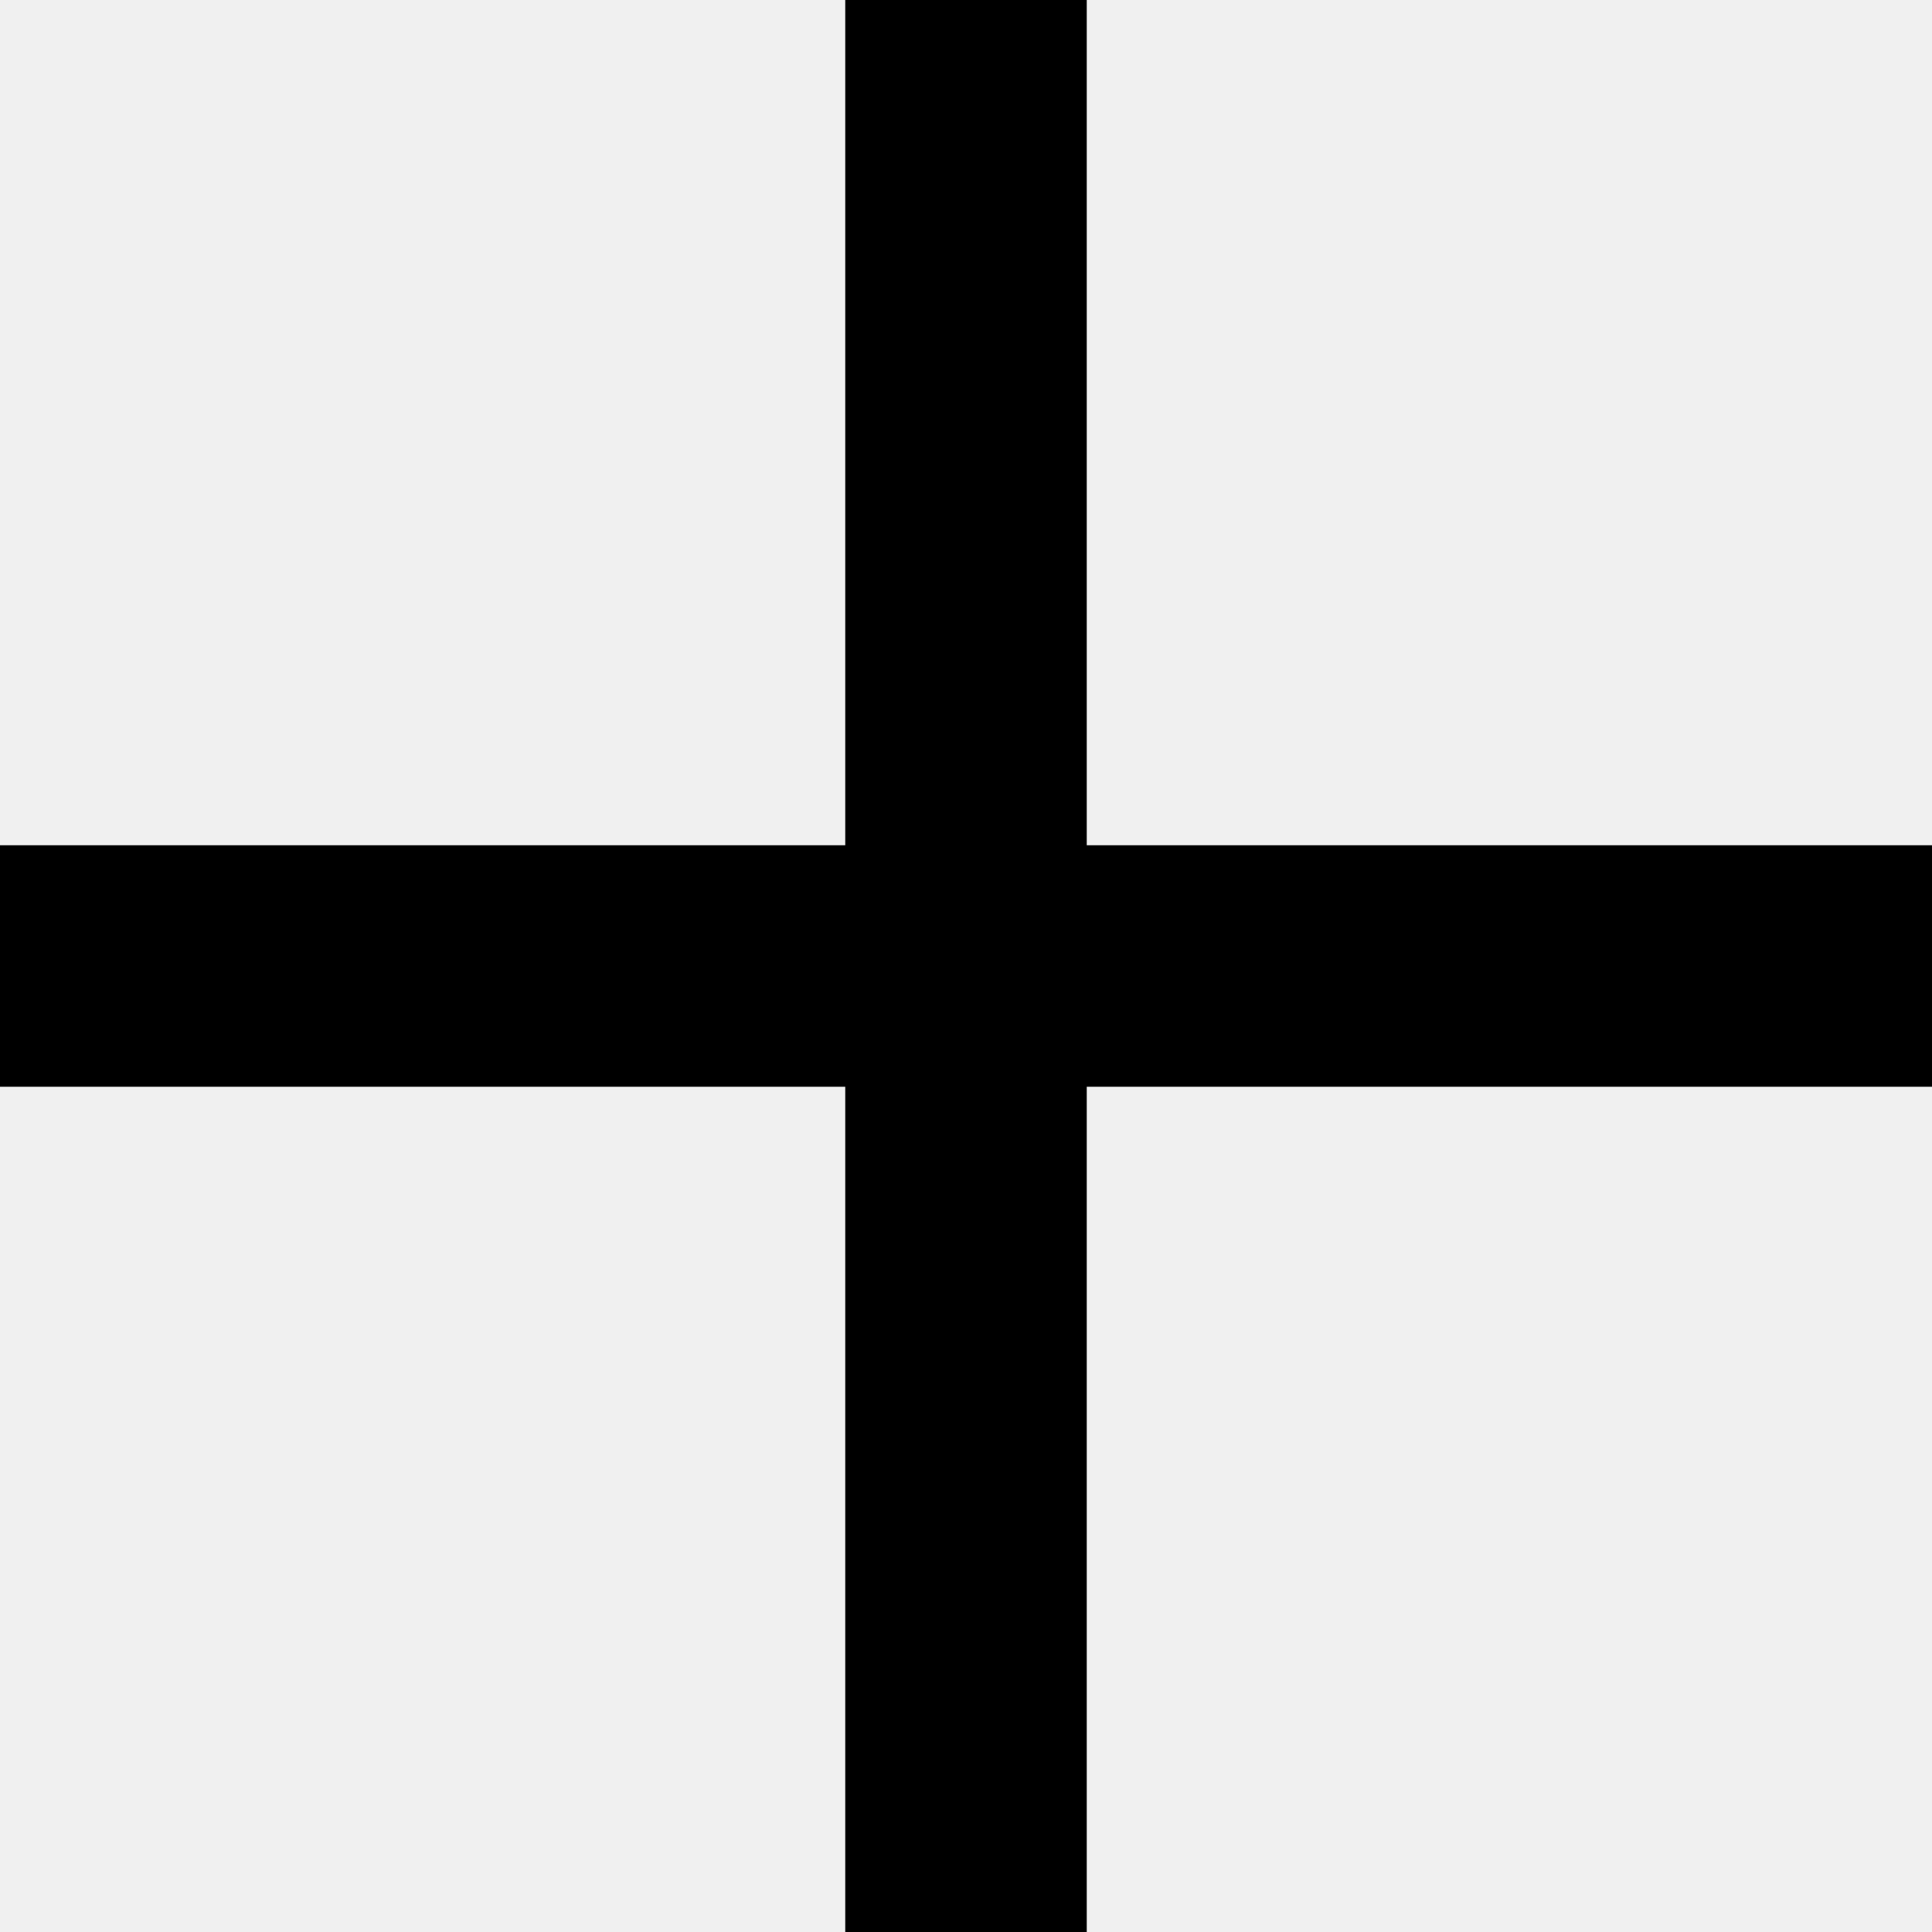
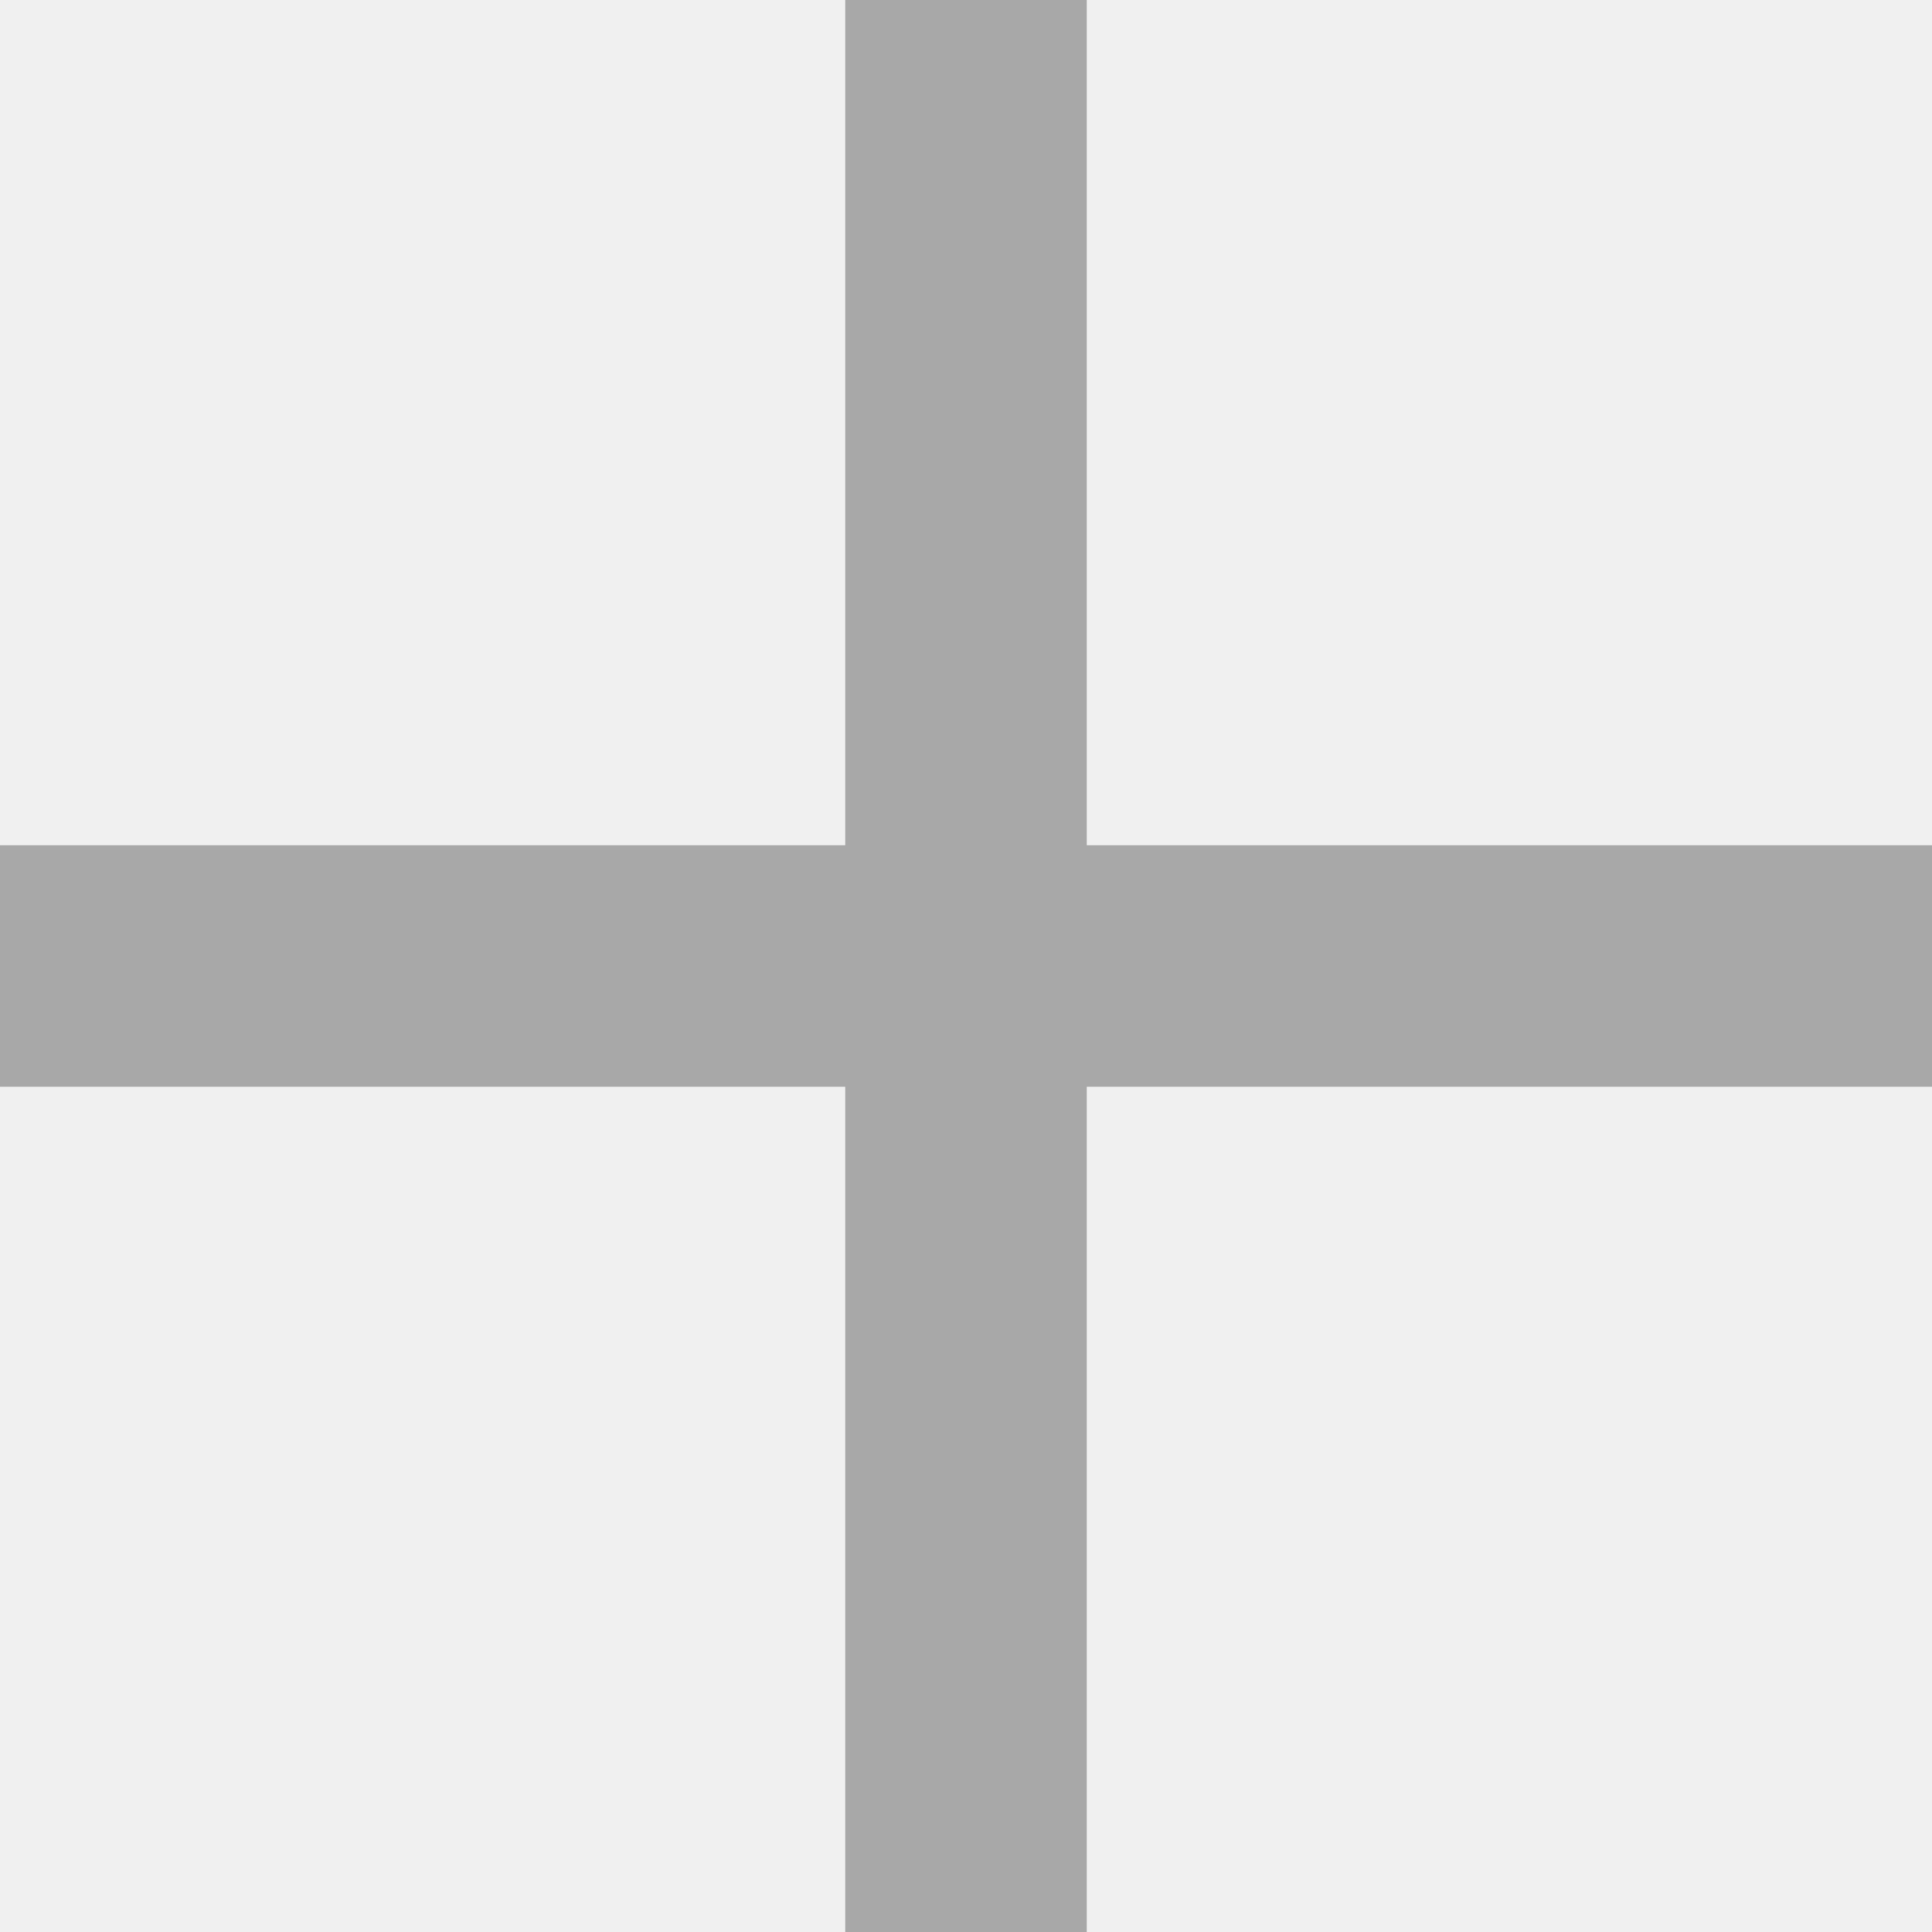
- <svg xmlns="http://www.w3.org/2000/svg" width="16" height="16" fill="none">
-   <path fill="#000" d="M16 7H9V0H7v7H0v2h7v7h2V9h7V7Z" />
+ <svg xmlns="http://www.w3.org/2000/svg" width="16" height="16" fill="none" viewBox="0 0 16 16">
+   <g clip-path="url(#a)" opacity=".3">
+     <path fill="#000" d="M16 7H9V0H7v7H0v2h7v7h2V9h7V7Z" />
+   </g>
+   <defs>
+     <clipPath id="a">
+       <path fill="#fff" d="M0 0h16v16H0z" />
+     </clipPath>
+   </defs>
</svg>
